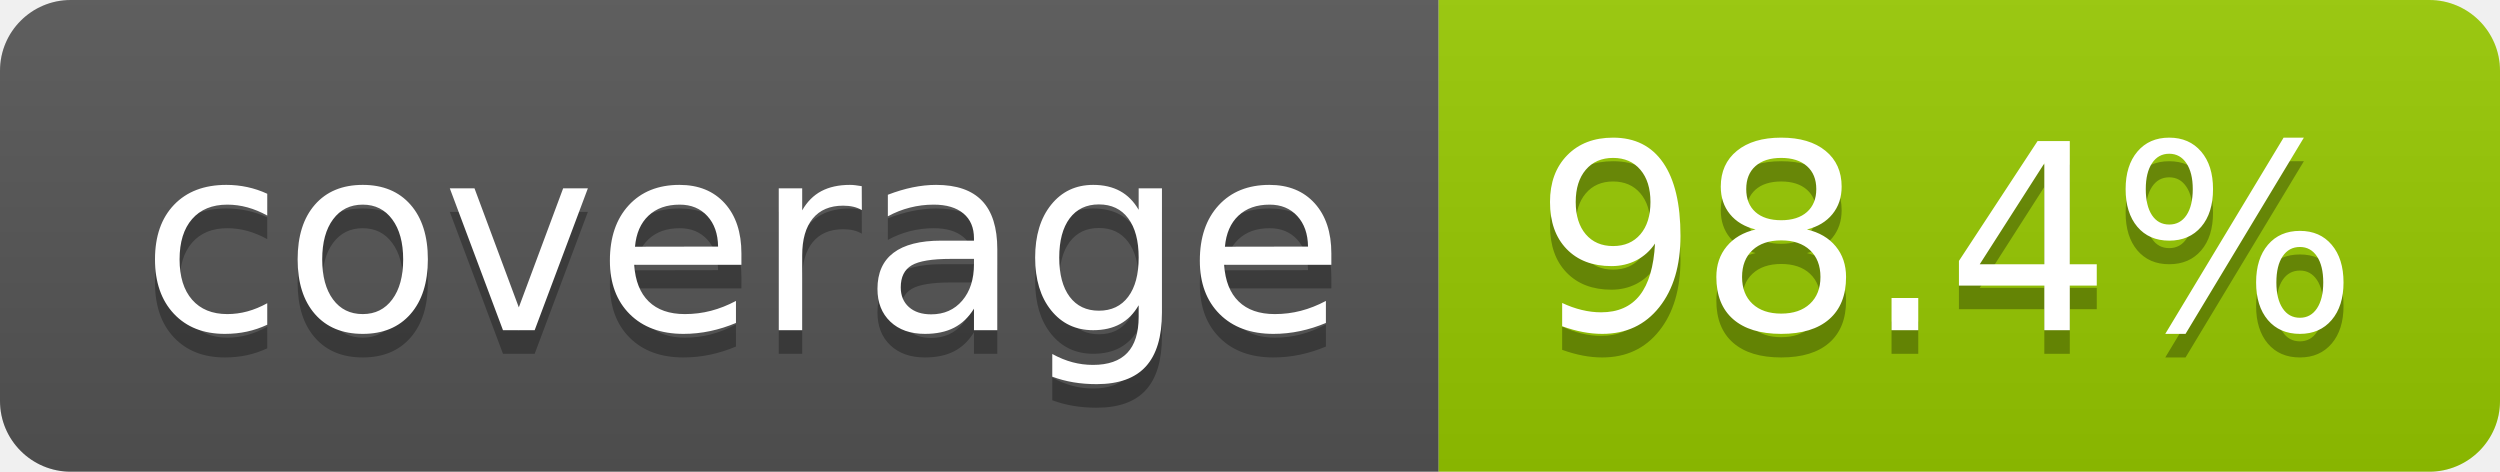
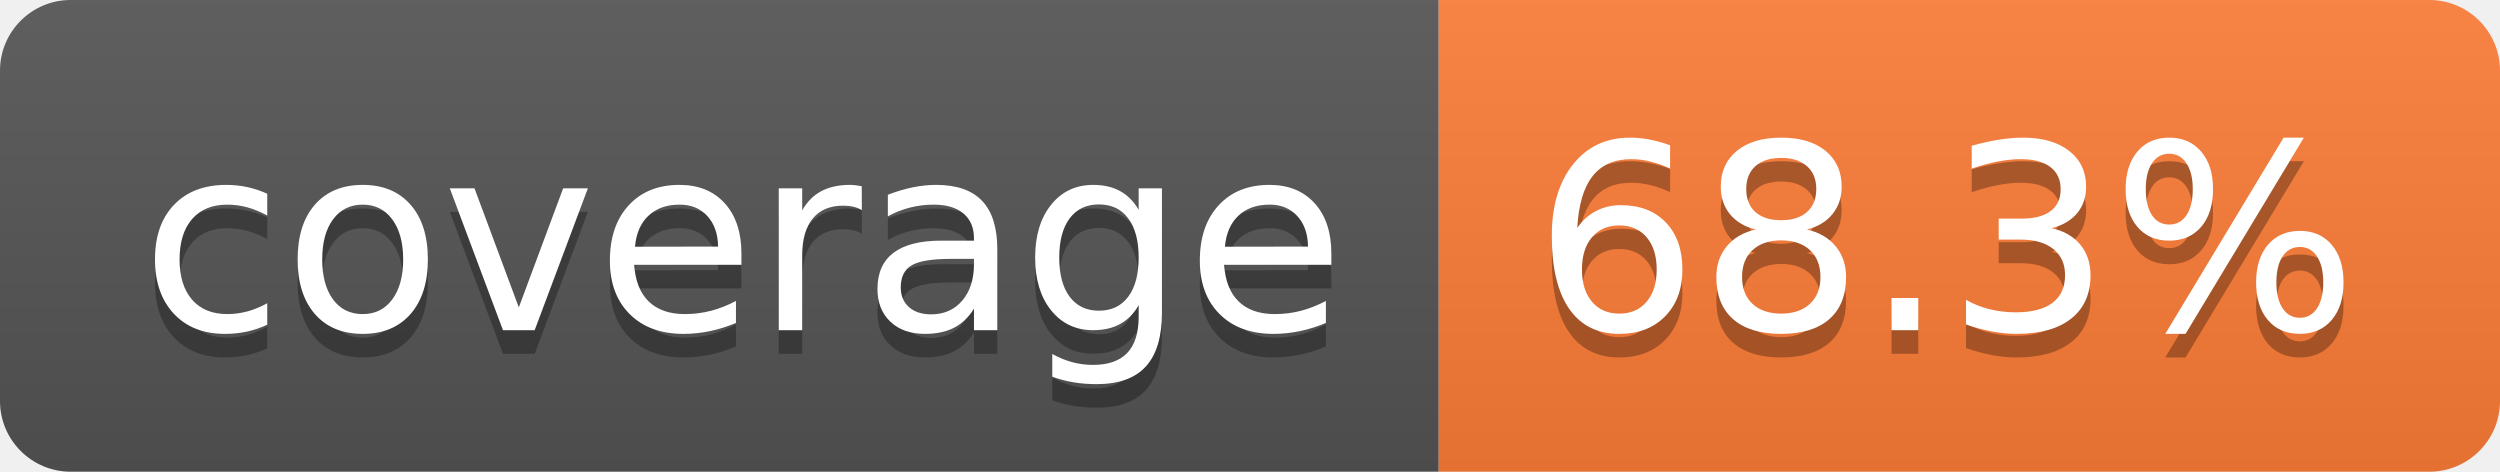
- <svg xmlns="http://www.w3.org/2000/svg" width="106" height="20" role="img" aria-label="coverage: 98.4%">
+ <svg xmlns="http://www.w3.org/2000/svg" width="106" height="20" role="img" aria-label="coverage: 68.3%">
  <linearGradient id="s" x2="0" y2="100%">
    <stop offset="0" stop-color="#bbb" stop-opacity=".1" />
    <stop offset="1" stop-opacity=".1" />
  </linearGradient>
  <clipPath id="r">
    <rect width="106" height="20" rx="3" fill="#fff" />
  </clipPath>
  <g clip-path="url(#r)">
    <rect width="61" height="20" fill="#555" />
-     <rect x="61" width="45" height="20" fill="#97ca00" />
+     <rect x="61" width="45" height="20" fill="#fe7d37" />
    <rect width="106" height="20" fill="url(#s)" />
  </g>
  <g fill="#fff" text-anchor="middle" font-family="Verdana,Geneva,DejaVu Sans,sans-serif" text-rendering="geometricPrecision" font-size="110">
    <text aria-hidden="true" x="315" y="150" fill="#010101" fill-opacity=".3" transform="scale(.1)" textLength="510">coverage</text>
    <text x="315" y="140" transform="scale(.1)" fill="#fff" textLength="510">coverage</text>
-     <text aria-hidden="true" x="825" y="150" fill="#010101" fill-opacity=".3" transform="scale(.1)" textLength="350">98.4%</text>
-     <text x="825" y="140" transform="scale(.1)" fill="#fff" textLength="350">98.4%</text>
+     <text aria-hidden="true" x="825" y="150" fill="#010101" fill-opacity=".3" transform="scale(.1)" textLength="350">68.3%</text>
+     <text x="825" y="140" transform="scale(.1)" fill="#fff" textLength="350">68.3%</text>
  </g>
</svg>
